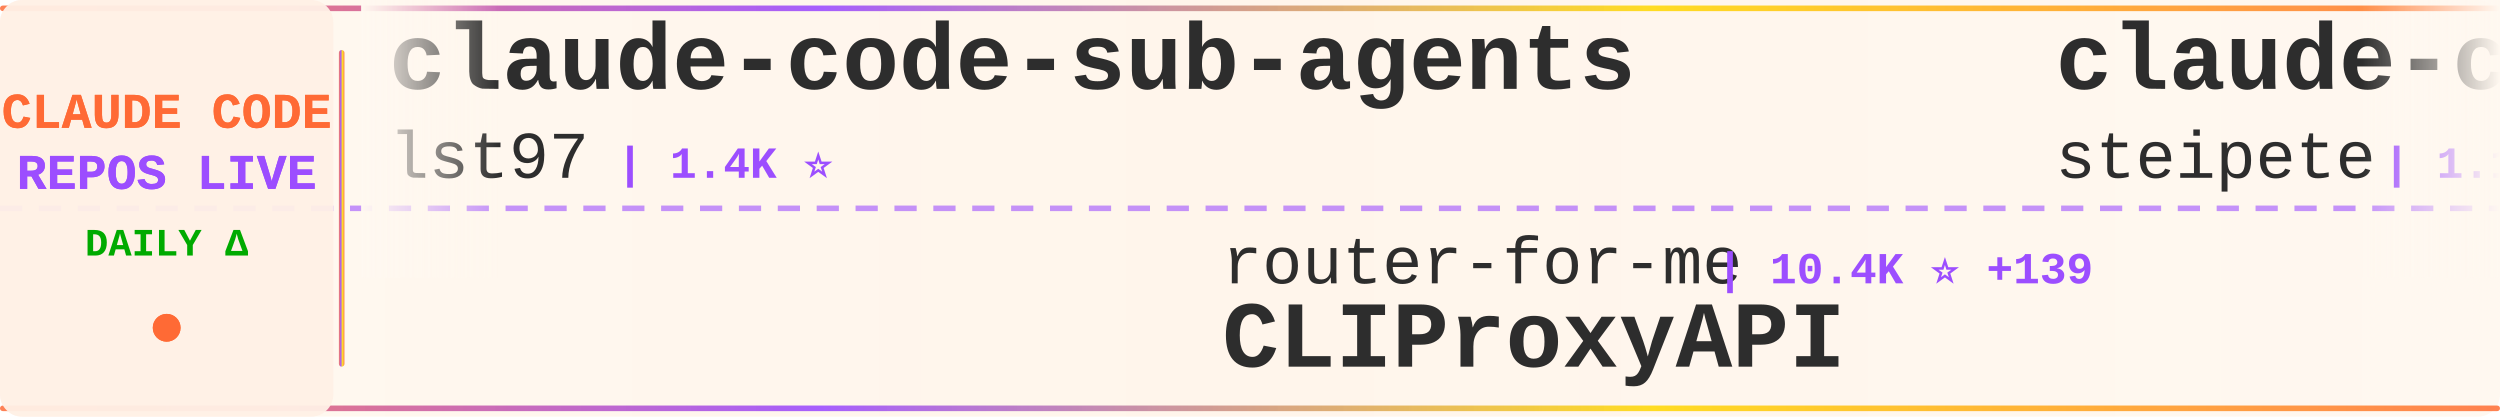
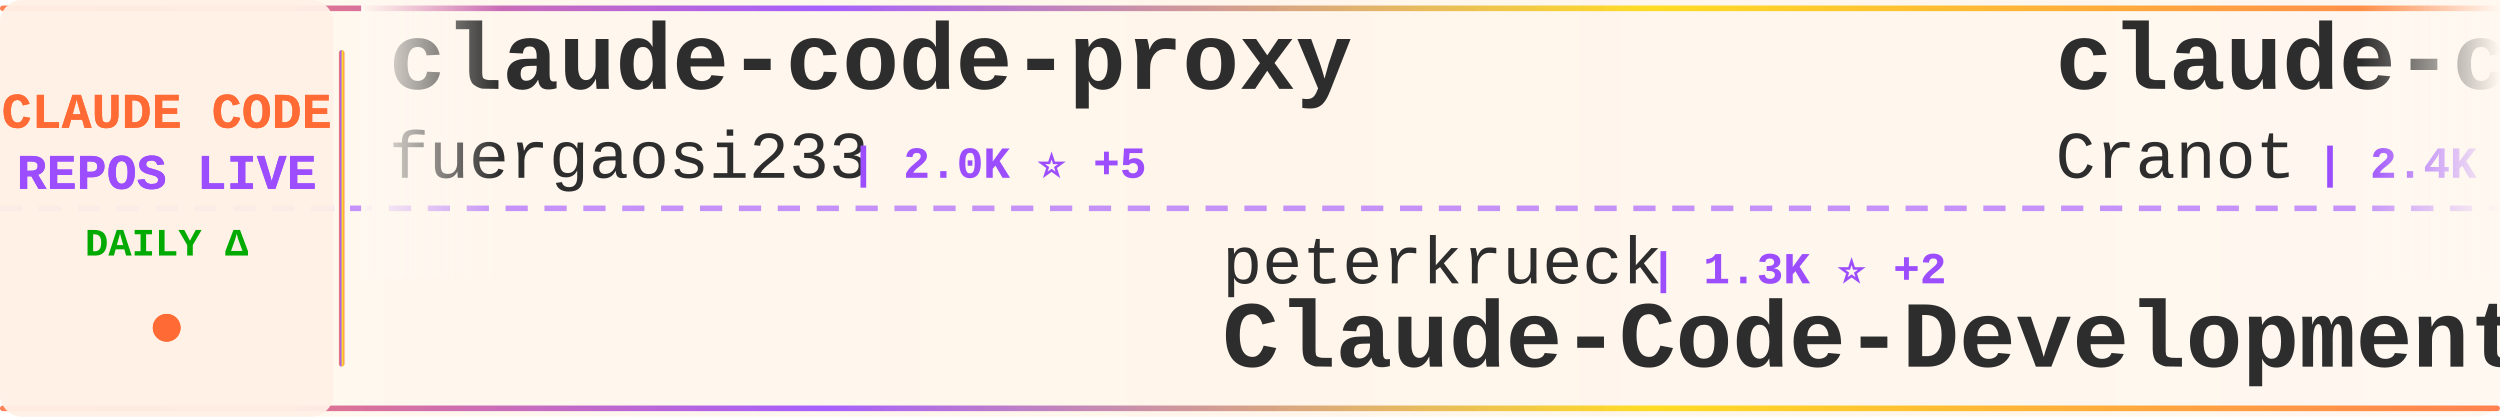
<svg xmlns="http://www.w3.org/2000/svg" width="900" height="150">
  <defs>
    <linearGradient id="tickerBg" x1="0%" y1="0%" x2="100%" y2="0%">
      <stop offset="0%" style="stop-color:#fff8f0;stop-opacity:0.98" />
      <stop offset="50%" style="stop-color:#fff5eb;stop-opacity:1" />
      <stop offset="100%" style="stop-color:#fff8f0;stop-opacity:0.98" />
    </linearGradient>
    <linearGradient id="borderGrad" x1="0%" y1="0%" x2="100%" y2="0%">
      <stop offset="0%" style="stop-color:#FF6B35;stop-opacity:0.85">
        <animate attributeName="stop-opacity" values="0.85;1;0.85" dur="2s" repeatCount="indefinite" />
      </stop>
      <stop offset="33%" style="stop-color:#9C4EFF;stop-opacity:0.9">
        <animate attributeName="stop-opacity" values="0.9;1;0.9" dur="2.2s" repeatCount="indefinite" />
      </stop>
      <stop offset="66%" style="stop-color:#FFD700;stop-opacity:0.85">
        <animate attributeName="stop-opacity" values="0.85;1;0.85" dur="1.8s" repeatCount="indefinite" />
      </stop>
      <stop offset="100%" style="stop-color:#FF6B35;stop-opacity:0.85">
        <animate attributeName="stop-opacity" values="0.85;1;0.85" dur="2s" repeatCount="indefinite" />
      </stop>
    </linearGradient>
    <filter id="textGlow">
      <feGaussianBlur stdDeviation="0.15" result="coloredBlur" />
      <feMerge>
        <feMergeNode in="coloredBlur" />
        <feMergeNode in="SourceGraphic" />
      </feMerge>
    </filter>
    <filter id="metricGlow">
      <feGaussianBlur stdDeviation="0.2" result="coloredBlur" />
      <feMerge>
        <feMergeNode in="coloredBlur" />
        <feMergeNode in="SourceGraphic" />
      </feMerge>
    </filter>
    <linearGradient id="leftFade" x1="0%" y1="0%" x2="100%" y2="0%">
      <stop offset="0%" style="stop-color:#fff8f0;stop-opacity:1" />
      <stop offset="100%" style="stop-color:#fff8f0;stop-opacity:0" />
    </linearGradient>
    <linearGradient id="rightFade" x1="0%" y1="0%" x2="100%" y2="0%">
      <stop offset="0%" style="stop-color:#fff8f0;stop-opacity:0" />
      <stop offset="100%" style="stop-color:#fff8f0;stop-opacity:1" />
    </linearGradient>
  </defs>
  <rect width="900" height="150" fill="url(#tickerBg)" rx="8" />
  <rect x="0" y="2" width="900" height="2" fill="url(#borderGrad)" rx="1" />
  <rect x="0" y="146" width="900" height="2" fill="url(#borderGrad)" rx="1" />
  <line x1="0" y1="75" x2="900" y2="75" stroke="#9C4EFF" stroke-width="2" stroke-dasharray="8 6" opacity="0.6" />
  <rect x="0" y="0" width="120" height="150" fill="#fff0e6" opacity="0.95" rx="8" />
  <text x="60" y="46" font-family="'Courier New', monospace" font-size="18" font-weight="bold" fill="#FF6B35" text-anchor="middle" filter="url(#textGlow)">
    CLAUDE CODE
  </text>
  <text x="60" y="68" font-family="'Courier New', monospace" font-size="18" font-weight="bold" fill="#9C4EFF" text-anchor="middle" filter="url(#textGlow)">
    REPOS LIVE
  </text>
  <text x="60" y="92" font-family="'Courier New', monospace" font-size="14" font-weight="bold" fill="#00aa00" text-anchor="middle">
    DAILY Δ
  </text>
  <circle cx="60" cy="118" r="5" fill="#FF6B35" filter="url(#metricGlow)">
    <animate attributeName="r" values="4;6;4" dur="1.5s" repeatCount="indefinite" />
    <animate attributeName="opacity" values="0.6;1;0.6" dur="1.5s" repeatCount="indefinite" />
  </circle>
  <rect x="122" y="18" width="2" height="114" fill="url(#borderGrad)" rx="1" />
  <clipPath id="tickerClip">
    <rect x="130" y="0" width="770" height="150" />
  </clipPath>
  <g clip-path="url(#tickerClip)">
    <g id="tickerItems">
      <animateTransform attributeName="transform" attributeType="XML" type="translate" from="0 0" to="-3000 0" dur="54s" repeatCount="indefinite" />
      <g transform="translate(0, 0)">
+         <text x="140" y="32" font-family="'Courier New', monospace" font-size="34" font-weight="bold" fill="#2d2d2d">claude-code-proxy</text>
+         <text x="140" y="64" font-family="'Courier New', monospace" font-size="24" font-weight="normal" fill="#2d2d2d" opacity="1.0">fuergaosi233</text>
+         <text x="306" y="64" font-family="'Courier New', monospace" font-size="16" font-weight="bold" fill="#9C4EFF"> | 2.0K ⭐ +5</text>
+       </g>
+       <g transform="translate(300, 0)">
+         <text x="140" y="102" font-family="'Courier New', monospace" font-size="24" font-weight="normal" fill="#2d2d2d" opacity="1.0">peterkrueck</text>
+         <text x="294" y="102" font-family="'Courier New', monospace" font-size="16" font-weight="bold" fill="#9C4EFF"> | 1.3K ⭐ +2</text>
+         <text x="140" y="132" font-family="'Courier New', monospace" font-size="34" font-weight="bold" fill="#2d2d2d">Claude-Code-Development-...</text>
+       </g>
+       <g transform="translate(600, 0)">
+         <text x="140" y="32" font-family="'Courier New', monospace" font-size="34" font-weight="bold" fill="#2d2d2d">claude-code-guide</text>
+         <text x="140" y="64" font-family="'Courier New', monospace" font-size="24" font-weight="normal" fill="#2d2d2d" opacity="1.0">Cranot</text>
+         <text x="234" y="64" font-family="'Courier New', monospace" font-size="16" font-weight="bold" fill="#9C4EFF"> | 2.4K ⭐ +6</text>
+       </g>
+       <g transform="translate(900, 0)">
+         <text x="140" y="102" font-family="'Courier New', monospace" font-size="24" font-weight="normal" fill="#2d2d2d" opacity="1.0">sugyan</text>
+         <text x="234" y="102" font-family="'Courier New', monospace" font-size="16" font-weight="bold" fill="#9C4EFF"> | 908 ⭐ +2</text>
+         <text x="140" y="132" font-family="'Courier New', monospace" font-size="34" font-weight="bold" fill="#2d2d2d">claude-code-webui</text>
+       </g>
+       <g transform="translate(1200, 0)">
+         <text x="140" y="32" font-family="'Courier New', monospace" font-size="34" font-weight="bold" fill="#2d2d2d">claude-code-chat</text>
+         <text x="140" y="64" font-family="'Courier New', monospace" font-size="24" font-weight="normal" fill="#2d2d2d" opacity="1.0">andrepimenta</text>
+         <text x="306" y="64" font-family="'Courier New', monospace" font-size="16" font-weight="bold" fill="#9C4EFF"> | 992 ⭐ +1</text>
+       </g>
+       <g transform="translate(1500, 0)">
+         <text x="140" y="102" font-family="'Courier New', monospace" font-size="24" font-weight="normal" fill="#2d2d2d" opacity="1.0">winfunc</text>
+         <text x="246" y="102" font-family="'Courier New', monospace" font-size="16" font-weight="bold" fill="#9C4EFF"> | 20.5K ⭐ +9</text>
+         <text x="140" y="132" font-family="'Courier New', monospace" font-size="34" font-weight="bold" fill="#2d2d2d">opcode</text>
+       </g>
+       <g transform="translate(1800, 0)">
        <text x="140" y="32" font-family="'Courier New', monospace" font-size="34" font-weight="bold" fill="#2d2d2d">claude-code-sub-agents</text>
        <text x="140" y="64" font-family="'Courier New', monospace" font-size="24" font-weight="normal" fill="#2d2d2d" opacity="1.0">lst97</text>
-         <text x="222" y="64" font-family="'Courier New', monospace" font-size="16" font-weight="bold" fill="#9C4EFF"> | 1.4K ⭐</text>
-       </g>
-       <g transform="translate(300, 0)">
-         <text x="140" y="102" font-family="'Courier New', monospace" font-size="24" font-weight="normal" fill="#2d2d2d" opacity="1.0">router-for-me</text>
-         <text x="318" y="102" font-family="'Courier New', monospace" font-size="16" font-weight="bold" fill="#9C4EFF"> | 10.4K ⭐ +139</text>
-         <text x="140" y="132" font-family="'Courier New', monospace" font-size="34" font-weight="bold" fill="#2d2d2d">CLIProxyAPI</text>
-       </g>
-       <g transform="translate(600, 0)">
-         <text x="140" y="32" font-family="'Courier New', monospace" font-size="34" font-weight="bold" fill="#2d2d2d">claude-code-mcp</text>
-         <text x="140" y="64" font-family="'Courier New', monospace" font-size="24" font-weight="normal" fill="#2d2d2d" opacity="1.0">steipete</text>
-         <text x="258" y="64" font-family="'Courier New', monospace" font-size="16" font-weight="bold" fill="#9C4EFF"> | 1.1K ⭐ +2</text>
-       </g>
-       <g transform="translate(900, 0)">
-         <text x="140" y="102" font-family="'Courier New', monospace" font-size="24" font-weight="normal" fill="#2d2d2d" opacity="1.0">laravel</text>
-         <text x="246" y="102" font-family="'Courier New', monospace" font-size="16" font-weight="bold" fill="#9C4EFF"> | 491 ⭐ +1</text>
-         <text x="140" y="132" font-family="'Courier New', monospace" font-size="34" font-weight="bold" fill="#2d2d2d">claude-code</text>
-       </g>
-       <g transform="translate(1200, 0)">
-         <text x="140" y="32" font-family="'Courier New', monospace" font-size="34" font-weight="bold" fill="#2d2d2d">learn-claude-code</text>
-         <text x="140" y="64" font-family="'Courier New', monospace" font-size="24" font-weight="normal" fill="#2d2d2d" opacity="1.0">shareAI-lab</text>
-         <text x="294" y="64" font-family="'Courier New', monospace" font-size="16" font-weight="bold" fill="#9C4EFF"> | 17.0K ⭐ +57</text>
-       </g>
-       <g transform="translate(1500, 0)">
-         <text x="140" y="102" font-family="'Courier New', monospace" font-size="24" font-weight="normal" fill="#2d2d2d" opacity="1.0">greggh</text>
-         <text x="234" y="102" font-family="'Courier New', monospace" font-size="16" font-weight="bold" fill="#9C4EFF"> | 1.8K ⭐ +4</text>
-         <text x="140" y="132" font-family="'Courier New', monospace" font-size="34" font-weight="bold" fill="#2d2d2d">claude-code.nvim</text>
-       </g>
-       <g transform="translate(1800, 0)">
-         <text x="140" y="32" font-family="'Courier New', monospace" font-size="34" font-weight="bold" fill="#2d2d2d">vibe-coding</text>
-         <text x="140" y="64" font-family="'Courier New', monospace" font-size="24" font-weight="normal" fill="#2d2d2d" opacity="1.0">EnzeD</text>
-         <text x="222" y="64" font-family="'Courier New', monospace" font-size="16" font-weight="bold" fill="#9C4EFF"> | 3.9K ⭐ +8</text>
+         <text x="222" y="64" font-family="'Courier New', monospace" font-size="16" font-weight="bold" fill="#9C4EFF"> | 1.4K ⭐ +1</text>
      </g>
      <g transform="translate(2100, 0)">
-         <text x="140" y="102" font-family="'Courier New', monospace" font-size="24" font-weight="normal" fill="#2d2d2d" opacity="1.0">d-kimuson</text>
-         <text x="270" y="102" font-family="'Courier New', monospace" font-size="16" font-weight="bold" fill="#9C4EFF"> | 881 ⭐ +3</text>
-         <text x="140" y="132" font-family="'Courier New', monospace" font-size="34" font-weight="bold" fill="#2d2d2d">claude-code-viewer</text>
+         <text x="140" y="102" font-family="'Courier New', monospace" font-size="24" font-weight="normal" fill="#2d2d2d" opacity="1.0">Piebald-AI</text>
+         <text x="282" y="102" font-family="'Courier New', monospace" font-size="16" font-weight="bold" fill="#9C4EFF"> | 4.5K ⭐ +36</text>
+         <text x="140" y="132" font-family="'Courier New', monospace" font-size="34" font-weight="bold" fill="#2d2d2d">claude-code-system-promp...</text>
      </g>
      <g transform="translate(2400, 0)">
-         <text x="140" y="32" font-family="'Courier New', monospace" font-size="34" font-weight="bold" fill="#2d2d2d">claude-code-spec-workflo...</text>
-         <text x="140" y="64" font-family="'Courier New', monospace" font-size="24" font-weight="normal" fill="#2d2d2d" opacity="1.0">Pimzino</text>
-         <text x="246" y="64" font-family="'Courier New', monospace" font-size="16" font-weight="bold" fill="#9C4EFF"> | 3.4K ⭐ +3</text>
+         <text x="140" y="32" font-family="'Courier New', monospace" font-size="34" font-weight="bold" fill="#2d2d2d">claude-code</text>
+         <text x="140" y="64" font-family="'Courier New', monospace" font-size="24" font-weight="normal" fill="#2d2d2d" opacity="1.0">MadAppGang</text>
+         <text x="282" y="64" font-family="'Courier New', monospace" font-size="16" font-weight="bold" fill="#9C4EFF"> | 227 ⭐ +1</text>
      </g>
      <g transform="translate(2700, 0)">
-         <text x="140" y="102" font-family="'Courier New', monospace" font-size="24" font-weight="normal" fill="#2d2d2d" opacity="1.0">disler</text>
-         <text x="234" y="102" font-family="'Courier New', monospace" font-size="16" font-weight="bold" fill="#9C4EFF"> | 1.1K ⭐ +13</text>
-         <text x="140" y="132" font-family="'Courier New', monospace" font-size="34" font-weight="bold" fill="#2d2d2d">claude-code-hooks-multi-...</text>
+         <text x="140" y="102" font-family="'Courier New', monospace" font-size="24" font-weight="normal" fill="#2d2d2d" opacity="1.0">anthropics</text>
+         <text x="282" y="102" font-family="'Courier New', monospace" font-size="16" font-weight="bold" fill="#9C4EFF"> | 573 ⭐ +2</text>
+         <text x="140" y="132" font-family="'Courier New', monospace" font-size="34" font-weight="bold" fill="#2d2d2d">claude-code-base-action</text>
      </g>
      <g transform="translate(3000, 0)">
-         <text x="140" y="32" font-family="'Courier New', monospace" font-size="34" font-weight="bold" fill="#2d2d2d">claude-code-sub-agents</text>
-         <text x="140" y="64" font-family="'Courier New', monospace" font-size="24" font-weight="normal" fill="#2d2d2d" opacity="1.0">lst97</text>
-         <text x="222" y="64" font-family="'Courier New', monospace" font-size="16" font-weight="bold" fill="#9C4EFF"> | 1.4K ⭐</text>
+         <text x="140" y="32" font-family="'Courier New', monospace" font-size="34" font-weight="bold" fill="#2d2d2d">claude-code-proxy</text>
+         <text x="140" y="64" font-family="'Courier New', monospace" font-size="24" font-weight="normal" fill="#2d2d2d" opacity="1.0">fuergaosi233</text>
+         <text x="306" y="64" font-family="'Courier New', monospace" font-size="16" font-weight="bold" fill="#9C4EFF"> | 2.0K ⭐ +5</text>
      </g>
      <g transform="translate(3300, 0)">
-         <text x="140" y="102" font-family="'Courier New', monospace" font-size="24" font-weight="normal" fill="#2d2d2d" opacity="1.0">router-for-me</text>
-         <text x="318" y="102" font-family="'Courier New', monospace" font-size="16" font-weight="bold" fill="#9C4EFF"> | 10.4K ⭐ +139</text>
-         <text x="140" y="132" font-family="'Courier New', monospace" font-size="34" font-weight="bold" fill="#2d2d2d">CLIProxyAPI</text>
+         <text x="140" y="102" font-family="'Courier New', monospace" font-size="24" font-weight="normal" fill="#2d2d2d" opacity="1.0">peterkrueck</text>
+         <text x="294" y="102" font-family="'Courier New', monospace" font-size="16" font-weight="bold" fill="#9C4EFF"> | 1.3K ⭐ +2</text>
+         <text x="140" y="132" font-family="'Courier New', monospace" font-size="34" font-weight="bold" fill="#2d2d2d">Claude-Code-Development-...</text>
      </g>
      <g transform="translate(3600, 0)">
-         <text x="140" y="32" font-family="'Courier New', monospace" font-size="34" font-weight="bold" fill="#2d2d2d">claude-code-mcp</text>
-         <text x="140" y="64" font-family="'Courier New', monospace" font-size="24" font-weight="normal" fill="#2d2d2d" opacity="1.0">steipete</text>
-         <text x="258" y="64" font-family="'Courier New', monospace" font-size="16" font-weight="bold" fill="#9C4EFF"> | 1.1K ⭐ +2</text>
+         <text x="140" y="32" font-family="'Courier New', monospace" font-size="34" font-weight="bold" fill="#2d2d2d">claude-code-guide</text>
+         <text x="140" y="64" font-family="'Courier New', monospace" font-size="24" font-weight="normal" fill="#2d2d2d" opacity="1.0">Cranot</text>
+         <text x="234" y="64" font-family="'Courier New', monospace" font-size="16" font-weight="bold" fill="#9C4EFF"> | 2.4K ⭐ +6</text>
      </g>
      <g transform="translate(3900, 0)">
-         <text x="140" y="102" font-family="'Courier New', monospace" font-size="24" font-weight="normal" fill="#2d2d2d" opacity="1.0">laravel</text>
-         <text x="246" y="102" font-family="'Courier New', monospace" font-size="16" font-weight="bold" fill="#9C4EFF"> | 491 ⭐ +1</text>
-         <text x="140" y="132" font-family="'Courier New', monospace" font-size="34" font-weight="bold" fill="#2d2d2d">claude-code</text>
+         <text x="140" y="102" font-family="'Courier New', monospace" font-size="24" font-weight="normal" fill="#2d2d2d" opacity="1.0">sugyan</text>
+         <text x="234" y="102" font-family="'Courier New', monospace" font-size="16" font-weight="bold" fill="#9C4EFF"> | 908 ⭐ +2</text>
+         <text x="140" y="132" font-family="'Courier New', monospace" font-size="34" font-weight="bold" fill="#2d2d2d">claude-code-webui</text>
      </g>
    </g>
  </g>
  <rect x="130" y="0" width="50" height="100" fill="url(#leftFade)" />
  <rect x="850" y="0" width="50" height="100" fill="url(#rightFade)" />
</svg>
